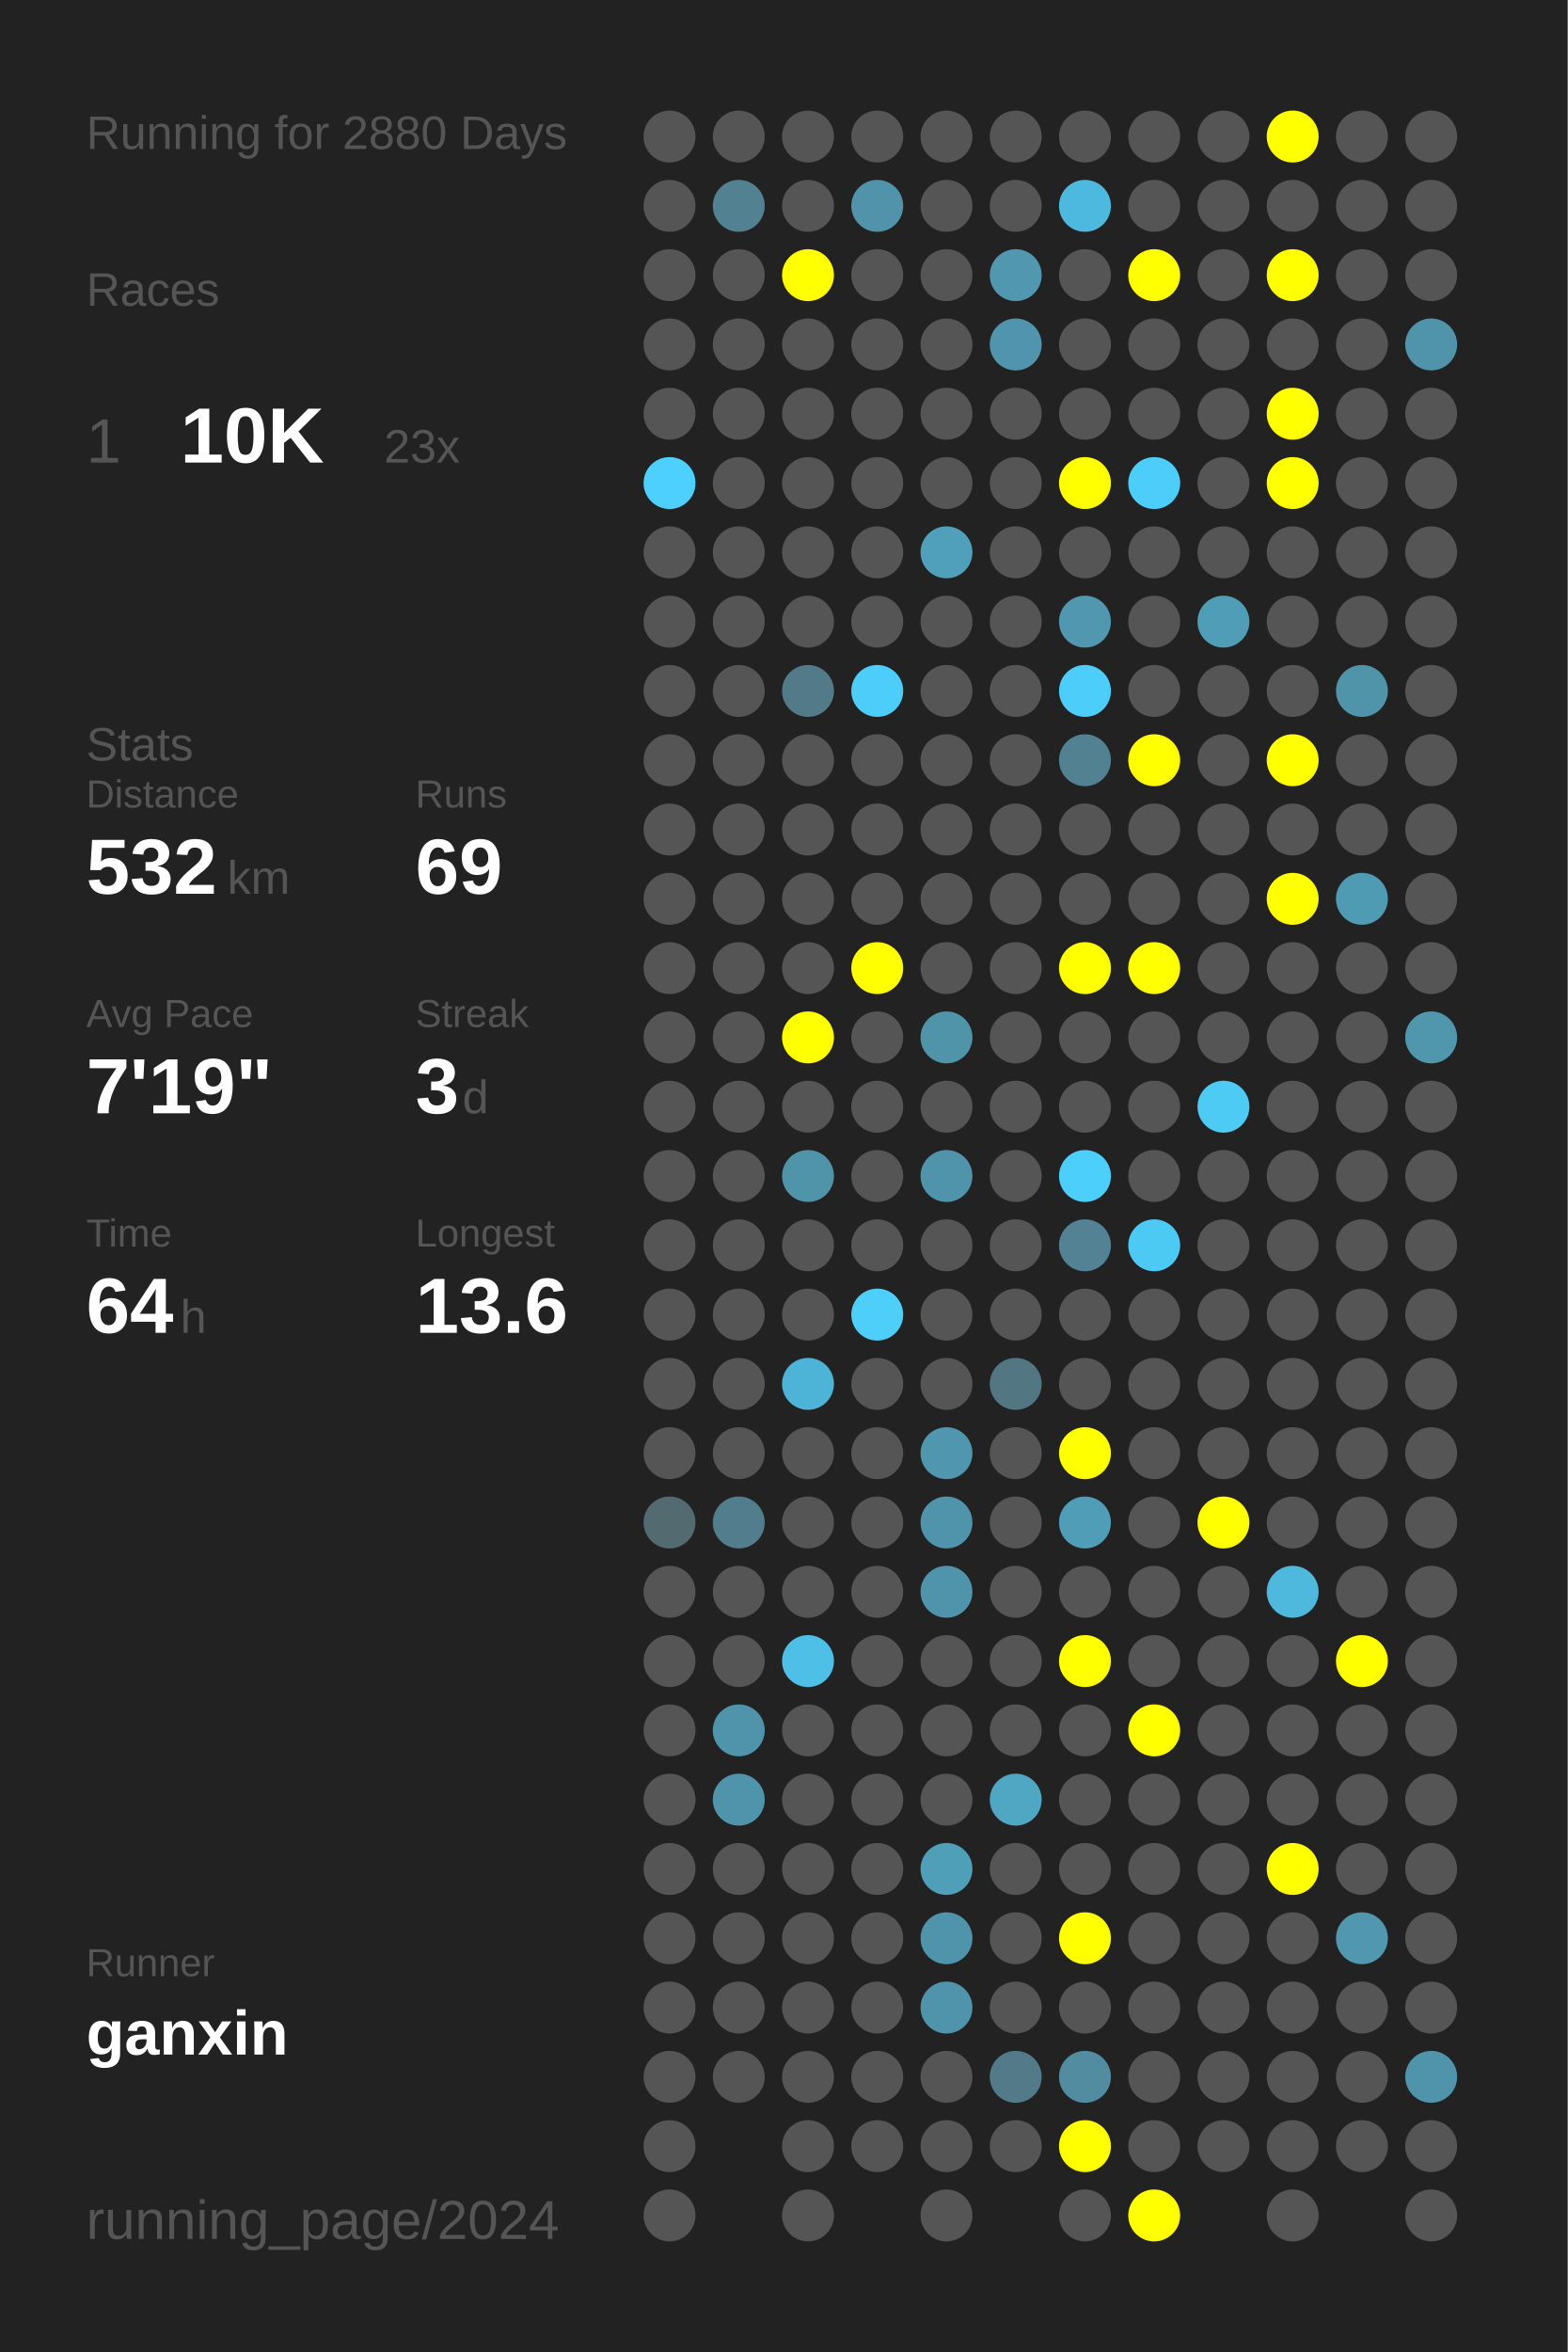
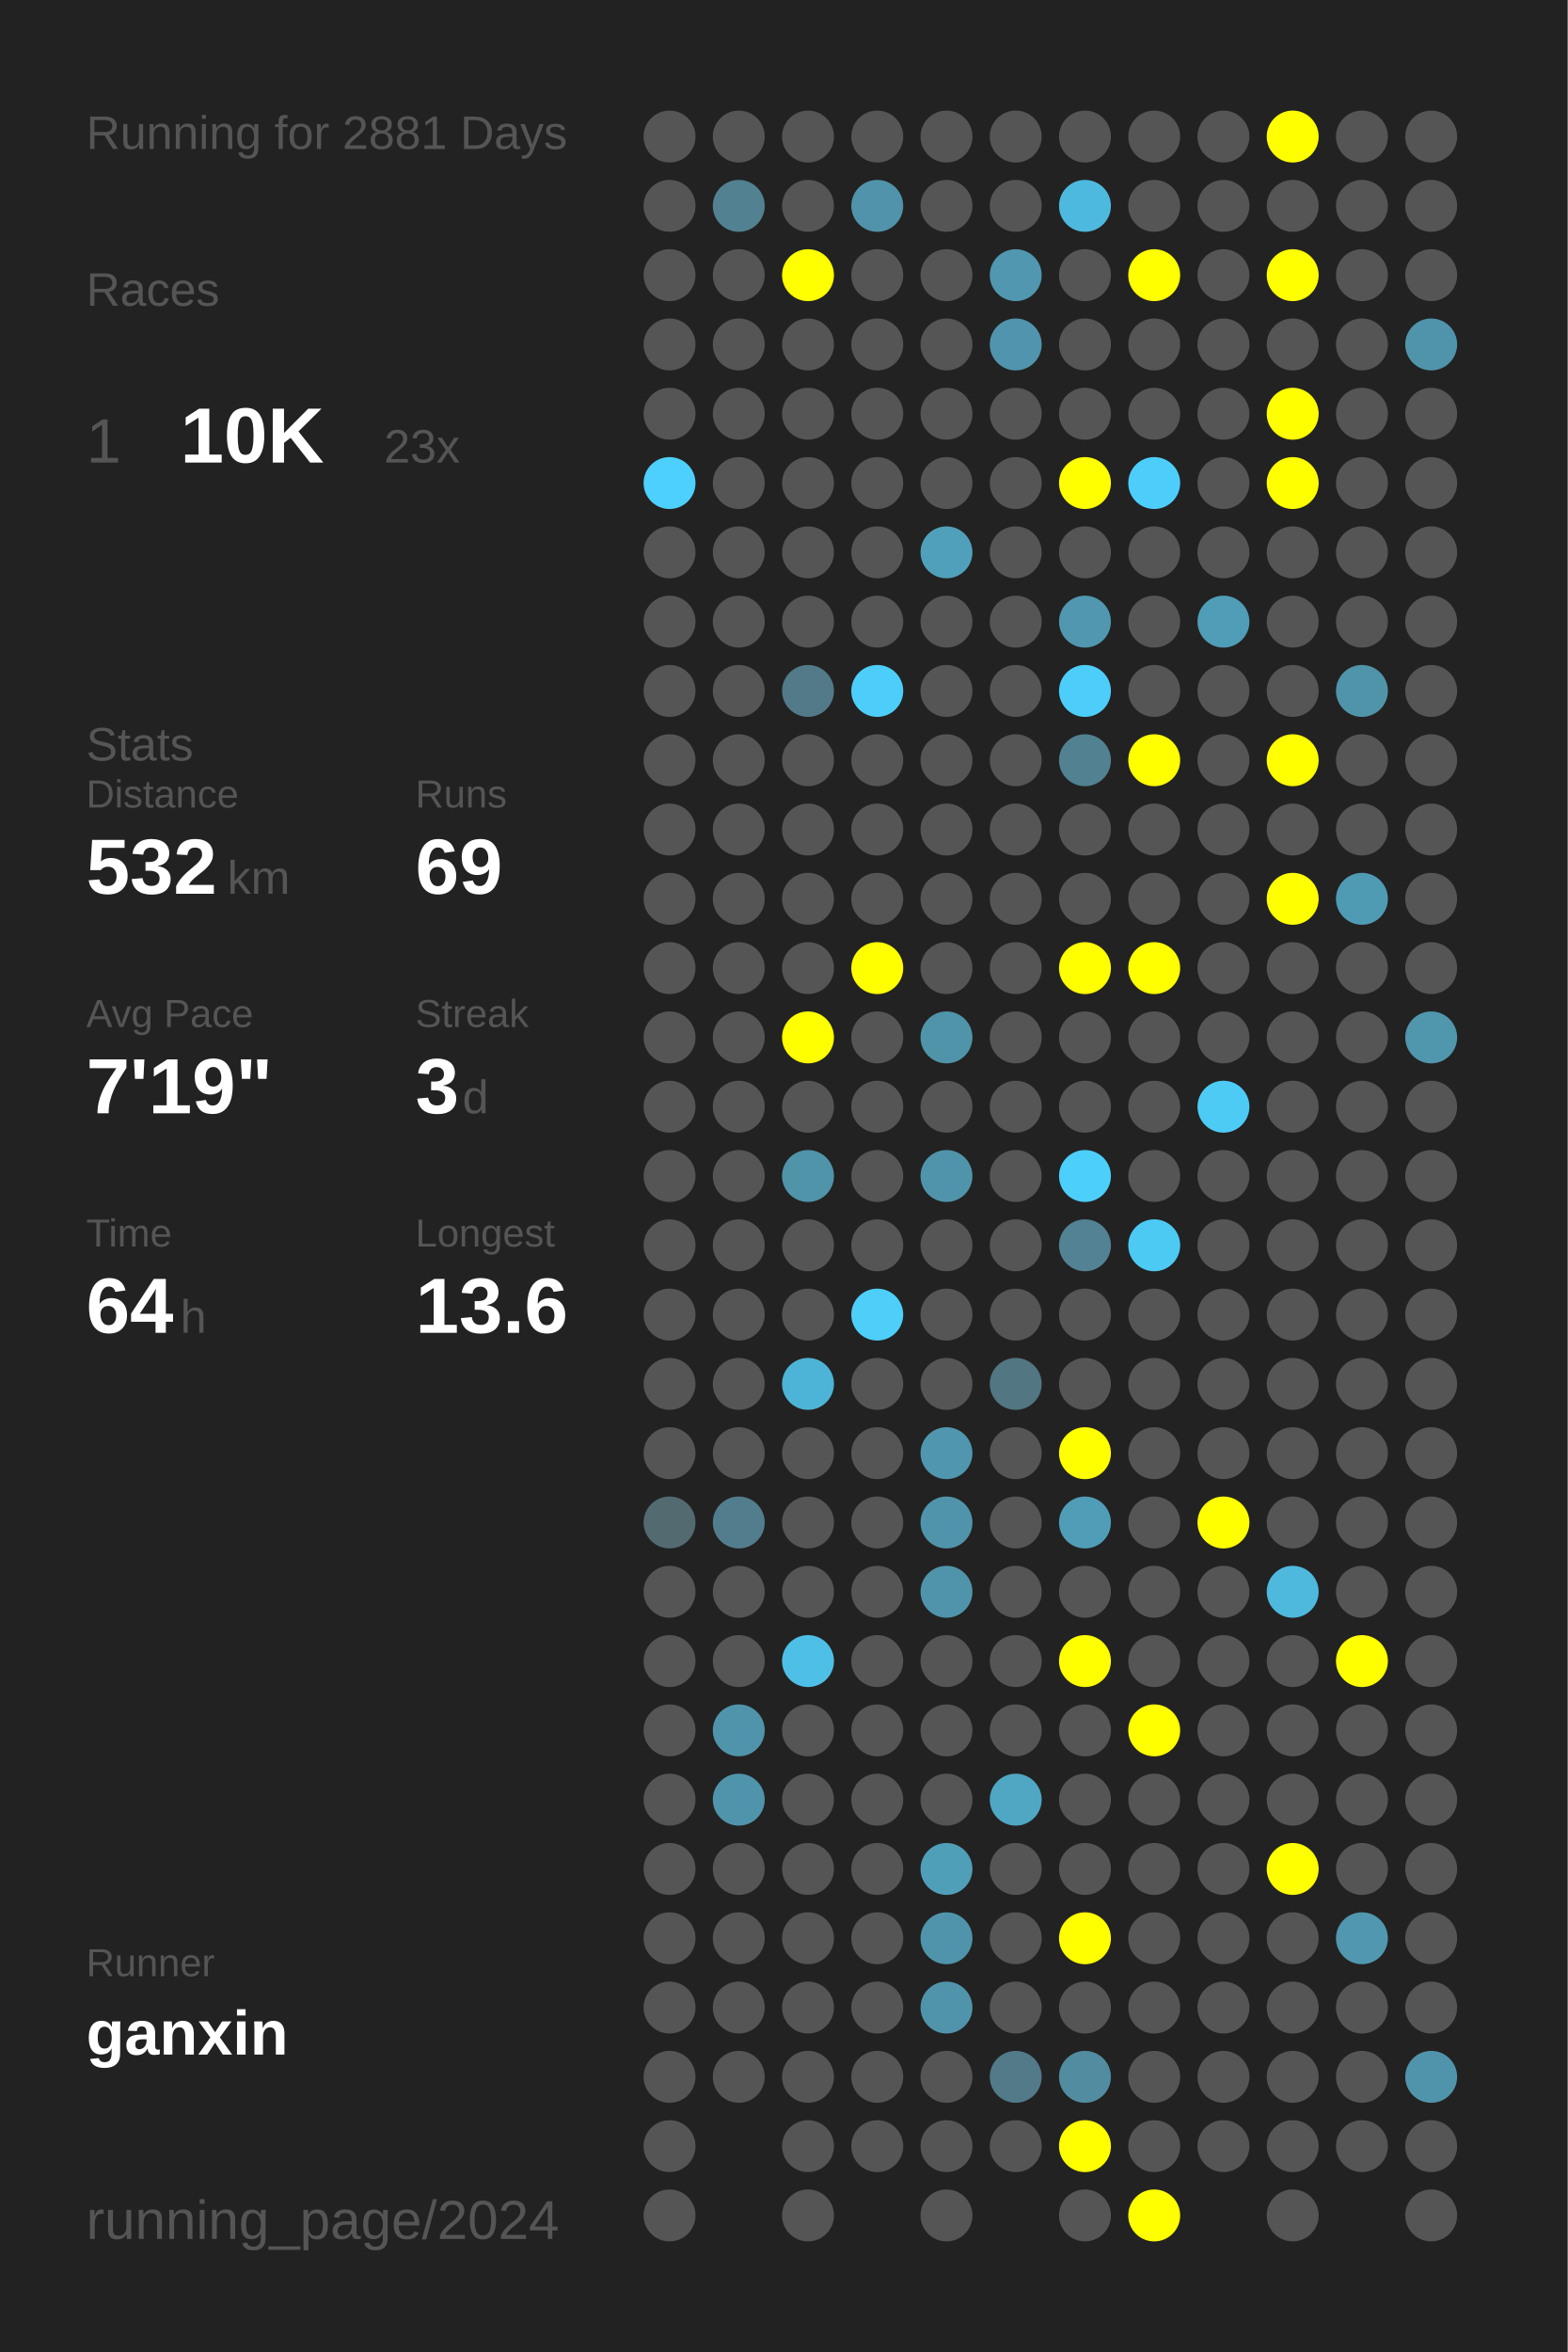
<svg xmlns="http://www.w3.org/2000/svg" baseProfile="full" height="300mm" version="1.1" viewBox="0,0,200,300" width="200mm">
  <defs />
  <rect fill="#222222" height="300" width="200" x="0" y="0" />
-   <text fill="#555555" style="font-size:6px; font-family:Arial;" x="11" y="19">Running for 2880 Days</text>
+   <text fill="#555555" style="font-size:6px; font-family:Arial;" x="11" y="19">Running for 2881 Days</text>
  <text fill="#555555" style="font-size:6px; font-family:Arial;" x="11" y="39">Races</text>
  <text fill="#555555" style="font-size:8px; font-family:Arial;" x="11" y="59">1</text>
  <text fill="#FFFFFF" style="font-size:10px; font-family:Arial; font-weight:bold;" x="23" y="59">10K</text>
  <text fill="#555555" style="font-size:6px; font-family:Arial;" x="49" y="59">23x</text>
  <text fill="#555555" style="font-size:6px; font-family:Arial;" x="11" y="97">Stats</text>
  <text fill="#555555" style="font-size:5px; font-family:Arial;" x="11" y="103">Distance</text>
  <text fill="#FFFFFF" style="font-size:10px; font-family:Arial; font-weight:bold;" x="11" y="114">532</text>
  <text fill="#555555" style="font-size:6px; font-family:Arial;" x="29" y="114">km</text>
  <text fill="#555555" style="font-size:5px; font-family:Arial;" x="53" y="103">Runs</text>
  <text fill="#FFFFFF" style="font-size:10px; font-family:Arial; font-weight:bold;" x="53" y="114">69</text>
  <text fill="#555555" style="font-size:5px; font-family:Arial;" x="11" y="131">Avg Pace</text>
  <text fill="#FFFFFF" style="font-size:10px; font-family:Arial; font-weight:bold;" x="11" y="142">7'19"</text>
  <text fill="#555555" style="font-size:5px; font-family:Arial;" x="53" y="131">Streak</text>
  <text fill="#FFFFFF" style="font-size:10px; font-family:Arial; font-weight:bold;" x="53" y="142">3</text>
  <text fill="#555555" style="font-size:6px; font-family:Arial;" x="59" y="142">d</text>
  <text fill="#555555" style="font-size:5px; font-family:Arial;" x="11" y="159">Time</text>
  <text fill="#FFFFFF" style="font-size:10px; font-family:Arial; font-weight:bold;" x="11" y="170">64</text>
  <text fill="#555555" style="font-size:6px; font-family:Arial;" x="23" y="170">h</text>
  <text fill="#555555" style="font-size:5px; font-family:Arial;" x="53" y="159">Longest</text>
  <text fill="#FFFFFF" style="font-size:10px; font-family:Arial; font-weight:bold;" x="53" y="170">13.6</text>
  <text fill="#555555" style="font-size:5px; font-family:Arial;" x="11" y="252.065">Runner</text>
  <text fill="#FFFFFF" style="font-size:8px; font-family:Arial; font-weight:bold;" x="11" y="262.065">ganxin</text>
  <text fill="#555555" style="font-size:7px; font-family:Arial;" x="11" y="285.581">running_page/2024</text>
  <circle cx="85.417" cy="17.419" fill="#555555" r="3.312" />
  <circle cx="85.417" cy="26.258" fill="#555555" r="3.312" />
  <circle cx="85.417" cy="35.097" fill="#555555" r="3.312" />
  <circle cx="85.417" cy="43.935" fill="#555555" r="3.312" />
  <circle cx="85.417" cy="52.774" fill="#555555" r="3.312" />
  <circle cx="85.417" cy="61.613" fill="#4dd0fd" r="3.312" />
  <circle cx="85.417" cy="70.452" fill="#555555" r="3.312" />
  <circle cx="85.417" cy="79.29" fill="#555555" r="3.312" />
  <circle cx="85.417" cy="88.129" fill="#555555" r="3.312" />
  <circle cx="85.417" cy="96.968" fill="#555555" r="3.312" />
  <circle cx="85.417" cy="105.806" fill="#555555" r="3.312" />
  <circle cx="85.417" cy="114.645" fill="#555555" r="3.312" />
  <circle cx="85.417" cy="123.484" fill="#555555" r="3.312" />
  <circle cx="85.417" cy="132.323" fill="#555555" r="3.312" />
  <circle cx="85.417" cy="141.161" fill="#555555" r="3.312" />
  <circle cx="85.417" cy="150" fill="#555555" r="3.312" />
  <circle cx="85.417" cy="158.839" fill="#555555" r="3.312" />
  <circle cx="85.417" cy="167.677" fill="#555555" r="3.312" />
  <circle cx="85.417" cy="176.516" fill="#555555" r="3.312" />
  <circle cx="85.417" cy="185.355" fill="#555555" r="3.312" />
  <circle cx="85.417" cy="194.194" fill="#536a71" r="3.312" />
  <circle cx="85.417" cy="203.032" fill="#555555" r="3.312" />
  <circle cx="85.417" cy="211.871" fill="#555555" r="3.312" />
  <circle cx="85.417" cy="220.71" fill="#555555" r="3.312" />
  <circle cx="85.417" cy="229.548" fill="#555555" r="3.312" />
  <circle cx="85.417" cy="238.387" fill="#555555" r="3.312" />
  <circle cx="85.417" cy="247.226" fill="#555555" r="3.312" />
  <circle cx="85.417" cy="256.065" fill="#555555" r="3.312" />
  <circle cx="85.417" cy="264.903" fill="#555555" r="3.312" />
  <circle cx="85.417" cy="273.742" fill="#555555" r="3.312" />
  <circle cx="85.417" cy="282.581" fill="#555555" r="3.312" />
  <circle cx="94.25" cy="17.419" fill="#555555" r="3.312" />
  <circle cx="94.25" cy="26.258" fill="#528191" r="3.312" />
  <circle cx="94.25" cy="35.097" fill="#555555" r="3.312" />
  <circle cx="94.25" cy="43.935" fill="#555555" r="3.312" />
  <circle cx="94.25" cy="52.774" fill="#555555" r="3.312" />
  <circle cx="94.25" cy="61.613" fill="#555555" r="3.312" />
  <circle cx="94.25" cy="70.452" fill="#555555" r="3.312" />
  <circle cx="94.25" cy="79.29" fill="#555555" r="3.312" />
  <circle cx="94.25" cy="88.129" fill="#555555" r="3.312" />
  <circle cx="94.25" cy="96.968" fill="#555555" r="3.312" />
  <circle cx="94.25" cy="105.806" fill="#555555" r="3.312" />
  <circle cx="94.25" cy="114.645" fill="#555555" r="3.312" />
  <circle cx="94.25" cy="123.484" fill="#555555" r="3.312" />
  <circle cx="94.25" cy="132.323" fill="#555555" r="3.312" />
  <circle cx="94.25" cy="141.161" fill="#555555" r="3.312" />
  <circle cx="94.25" cy="150" fill="#555555" r="3.312" />
  <circle cx="94.25" cy="158.839" fill="#555555" r="3.312" />
  <circle cx="94.25" cy="167.677" fill="#555555" r="3.312" />
  <circle cx="94.25" cy="176.516" fill="#555555" r="3.312" />
  <circle cx="94.25" cy="185.355" fill="#555555" r="3.312" />
  <circle cx="94.25" cy="194.194" fill="#527d8c" r="3.312" />
  <circle cx="94.25" cy="203.032" fill="#555555" r="3.312" />
  <circle cx="94.25" cy="211.871" fill="#555555" r="3.312" />
  <circle cx="94.25" cy="220.71" fill="#5094ab" r="3.312" />
  <circle cx="94.25" cy="229.548" fill="#5094ab" r="3.312" />
  <circle cx="94.25" cy="238.387" fill="#555555" r="3.312" />
  <circle cx="94.25" cy="247.226" fill="#555555" r="3.312" />
  <circle cx="94.25" cy="256.065" fill="#555555" r="3.312" />
  <circle cx="94.25" cy="264.903" fill="#555555" r="3.312" />
  <circle cx="103.083" cy="17.419" fill="#555555" r="3.312" />
  <circle cx="103.083" cy="26.258" fill="#555555" r="3.312" />
  <circle cx="103.083" cy="35.097" fill="#FFFF00" r="3.312" />
  <circle cx="103.083" cy="43.935" fill="#555555" r="3.312" />
  <circle cx="103.083" cy="52.774" fill="#555555" r="3.312" />
  <circle cx="103.083" cy="61.613" fill="#555555" r="3.312" />
  <circle cx="103.083" cy="70.452" fill="#555555" r="3.312" />
  <circle cx="103.083" cy="79.29" fill="#555555" r="3.312" />
  <circle cx="103.083" cy="88.129" fill="#527a88" r="3.312" />
  <circle cx="103.083" cy="96.968" fill="#555555" r="3.312" />
  <circle cx="103.083" cy="105.806" fill="#555555" r="3.312" />
  <circle cx="103.083" cy="114.645" fill="#555555" r="3.312" />
  <circle cx="103.083" cy="123.484" fill="#555555" r="3.312" />
  <circle cx="103.083" cy="132.323" fill="#FFFF00" r="3.312" />
  <circle cx="103.083" cy="141.161" fill="#555555" r="3.312" />
  <circle cx="103.083" cy="150" fill="#5094aa" r="3.312" />
  <circle cx="103.083" cy="158.839" fill="#555555" r="3.312" />
  <circle cx="103.083" cy="167.677" fill="#555555" r="3.312" />
  <circle cx="103.083" cy="176.516" fill="#4eb4d7" r="3.312" />
  <circle cx="103.083" cy="185.355" fill="#555555" r="3.312" />
  <circle cx="103.083" cy="194.194" fill="#555555" r="3.312" />
  <circle cx="103.083" cy="203.032" fill="#555555" r="3.312" />
  <circle cx="103.083" cy="211.871" fill="#4ec0e7" r="3.312" />
  <circle cx="103.083" cy="220.71" fill="#555555" r="3.312" />
  <circle cx="103.083" cy="229.548" fill="#555555" r="3.312" />
  <circle cx="103.083" cy="238.387" fill="#555555" r="3.312" />
  <circle cx="103.083" cy="247.226" fill="#555555" r="3.312" />
  <circle cx="103.083" cy="256.065" fill="#555555" r="3.312" />
  <circle cx="103.083" cy="264.903" fill="#555555" r="3.312" />
  <circle cx="103.083" cy="273.742" fill="#555555" r="3.312" />
  <circle cx="103.083" cy="282.581" fill="#555555" r="3.312" />
  <circle cx="111.917" cy="17.419" fill="#555555" r="3.312" />
  <circle cx="111.917" cy="26.258" fill="#5093aa" r="3.312" />
  <circle cx="111.917" cy="35.097" fill="#555555" r="3.312" />
  <circle cx="111.917" cy="43.935" fill="#555555" r="3.312" />
  <circle cx="111.917" cy="52.774" fill="#555555" r="3.312" />
  <circle cx="111.917" cy="61.613" fill="#555555" r="3.312" />
  <circle cx="111.917" cy="70.452" fill="#555555" r="3.312" />
  <circle cx="111.917" cy="79.29" fill="#555555" r="3.312" />
  <circle cx="111.917" cy="88.129" fill="#4dcefa" r="3.312" />
  <circle cx="111.917" cy="96.968" fill="#555555" r="3.312" />
  <circle cx="111.917" cy="105.806" fill="#555555" r="3.312" />
  <circle cx="111.917" cy="114.645" fill="#555555" r="3.312" />
  <circle cx="111.917" cy="123.484" fill="#FFFF00" r="3.312" />
  <circle cx="111.917" cy="132.323" fill="#555555" r="3.312" />
  <circle cx="111.917" cy="141.161" fill="#555555" r="3.312" />
  <circle cx="111.917" cy="150" fill="#555555" r="3.312" />
  <circle cx="111.917" cy="158.839" fill="#555555" r="3.312" />
  <circle cx="111.917" cy="167.677" fill="#4dcffa" r="3.312" />
  <circle cx="111.917" cy="176.516" fill="#555555" r="3.312" />
  <circle cx="111.917" cy="185.355" fill="#555555" r="3.312" />
  <circle cx="111.917" cy="194.194" fill="#555555" r="3.312" />
  <circle cx="111.917" cy="203.032" fill="#555555" r="3.312" />
  <circle cx="111.917" cy="211.871" fill="#555555" r="3.312" />
  <circle cx="111.917" cy="220.71" fill="#555555" r="3.312" />
  <circle cx="111.917" cy="229.548" fill="#555555" r="3.312" />
  <circle cx="111.917" cy="238.387" fill="#555555" r="3.312" />
  <circle cx="111.917" cy="247.226" fill="#555555" r="3.312" />
  <circle cx="111.917" cy="256.065" fill="#555555" r="3.312" />
  <circle cx="111.917" cy="264.903" fill="#555555" r="3.312" />
  <circle cx="111.917" cy="273.742" fill="#555555" r="3.312" />
  <circle cx="120.75" cy="17.419" fill="#555555" r="3.312" />
  <circle cx="120.75" cy="26.258" fill="#555555" r="3.312" />
  <circle cx="120.75" cy="35.097" fill="#555555" r="3.312" />
  <circle cx="120.75" cy="43.935" fill="#555555" r="3.312" />
  <circle cx="120.75" cy="52.774" fill="#555555" r="3.312" />
  <circle cx="120.75" cy="61.613" fill="#555555" r="3.312" />
  <circle cx="120.75" cy="70.452" fill="#50a0bb" r="3.312" />
  <circle cx="120.75" cy="79.29" fill="#555555" r="3.312" />
  <circle cx="120.75" cy="88.129" fill="#555555" r="3.312" />
  <circle cx="120.75" cy="96.968" fill="#555555" r="3.312" />
  <circle cx="120.75" cy="105.806" fill="#555555" r="3.312" />
  <circle cx="120.75" cy="114.645" fill="#555555" r="3.312" />
  <circle cx="120.75" cy="123.484" fill="#555555" r="3.312" />
  <circle cx="120.75" cy="132.323" fill="#5094aa" r="3.312" />
  <circle cx="120.75" cy="141.161" fill="#555555" r="3.312" />
  <circle cx="120.75" cy="150" fill="#5094ab" r="3.312" />
  <circle cx="120.75" cy="158.839" fill="#555555" r="3.312" />
  <circle cx="120.75" cy="167.677" fill="#555555" r="3.312" />
  <circle cx="120.75" cy="176.516" fill="#555555" r="3.312" />
  <circle cx="120.75" cy="185.355" fill="#5096ae" r="3.312" />
  <circle cx="120.75" cy="194.194" fill="#5094ab" r="3.312" />
  <circle cx="120.75" cy="203.032" fill="#5094ab" r="3.312" />
  <circle cx="120.75" cy="211.871" fill="#555555" r="3.312" />
  <circle cx="120.75" cy="220.71" fill="#555555" r="3.312" />
  <circle cx="120.75" cy="229.548" fill="#555555" r="3.312" />
  <circle cx="120.75" cy="238.387" fill="#509fb9" r="3.312" />
  <circle cx="120.75" cy="247.226" fill="#5094ab" r="3.312" />
  <circle cx="120.75" cy="256.065" fill="#5094ab" r="3.312" />
  <circle cx="120.75" cy="264.903" fill="#555555" r="3.312" />
  <circle cx="120.75" cy="273.742" fill="#555555" r="3.312" />
  <circle cx="120.75" cy="282.581" fill="#555555" r="3.312" />
  <circle cx="129.583" cy="17.419" fill="#555555" r="3.312" />
  <circle cx="129.583" cy="26.258" fill="#555555" r="3.312" />
  <circle cx="129.583" cy="35.097" fill="#5097af" r="3.312" />
  <circle cx="129.583" cy="43.935" fill="#5095ad" r="3.312" />
  <circle cx="129.583" cy="52.774" fill="#555555" r="3.312" />
  <circle cx="129.583" cy="61.613" fill="#555555" r="3.312" />
  <circle cx="129.583" cy="70.452" fill="#555555" r="3.312" />
  <circle cx="129.583" cy="79.29" fill="#555555" r="3.312" />
  <circle cx="129.583" cy="88.129" fill="#555555" r="3.312" />
  <circle cx="129.583" cy="96.968" fill="#555555" r="3.312" />
  <circle cx="129.583" cy="105.806" fill="#555555" r="3.312" />
  <circle cx="129.583" cy="114.645" fill="#555555" r="3.312" />
  <circle cx="129.583" cy="123.484" fill="#555555" r="3.312" />
  <circle cx="129.583" cy="132.323" fill="#555555" r="3.312" />
  <circle cx="129.583" cy="141.161" fill="#555555" r="3.312" />
  <circle cx="129.583" cy="150" fill="#555555" r="3.312" />
  <circle cx="129.583" cy="158.839" fill="#555555" r="3.312" />
  <circle cx="129.583" cy="167.677" fill="#555555" r="3.312" />
  <circle cx="129.583" cy="176.516" fill="#527682" r="3.312" />
  <circle cx="129.583" cy="185.355" fill="#555555" r="3.312" />
  <circle cx="129.583" cy="194.194" fill="#555555" r="3.312" />
  <circle cx="129.583" cy="203.032" fill="#555555" r="3.312" />
  <circle cx="129.583" cy="211.871" fill="#555555" r="3.312" />
  <circle cx="129.583" cy="220.71" fill="#555555" r="3.312" />
  <circle cx="129.583" cy="229.548" fill="#4fa7c4" r="3.312" />
  <circle cx="129.583" cy="238.387" fill="#555555" r="3.312" />
  <circle cx="129.583" cy="247.226" fill="#555555" r="3.312" />
  <circle cx="129.583" cy="256.065" fill="#555555" r="3.312" />
  <circle cx="129.583" cy="264.903" fill="#527a88" r="3.312" />
  <circle cx="129.583" cy="273.742" fill="#555555" r="3.312" />
  <circle cx="138.417" cy="17.419" fill="#555555" r="3.312" />
  <circle cx="138.417" cy="26.258" fill="#4eb9de" r="3.312" />
  <circle cx="138.417" cy="35.097" fill="#555555" r="3.312" />
  <circle cx="138.417" cy="43.935" fill="#555555" r="3.312" />
  <circle cx="138.417" cy="52.774" fill="#555555" r="3.312" />
  <circle cx="138.417" cy="61.613" fill="#FFFF00" r="3.312" />
  <circle cx="138.417" cy="70.452" fill="#555555" r="3.312" />
  <circle cx="138.417" cy="79.29" fill="#5097af" r="3.312" />
  <circle cx="138.417" cy="88.129" fill="#4dcefa" r="3.312" />
  <circle cx="138.417" cy="96.968" fill="#528191" r="3.312" />
  <circle cx="138.417" cy="105.806" fill="#555555" r="3.312" />
  <circle cx="138.417" cy="114.645" fill="#555555" r="3.312" />
  <circle cx="138.417" cy="123.484" fill="#FFFF00" r="3.312" />
  <circle cx="138.417" cy="132.323" fill="#555555" r="3.312" />
  <circle cx="138.417" cy="141.161" fill="#555555" r="3.312" />
  <circle cx="138.417" cy="150" fill="#4dcffc" r="3.312" />
  <circle cx="138.417" cy="158.839" fill="#528293" r="3.312" />
  <circle cx="138.417" cy="167.677" fill="#555555" r="3.312" />
  <circle cx="138.417" cy="176.516" fill="#555555" r="3.312" />
  <circle cx="138.417" cy="185.355" fill="#FFFF00" r="3.312" />
  <circle cx="138.417" cy="194.194" fill="#509db7" r="3.312" />
  <circle cx="138.417" cy="203.032" fill="#555555" r="3.312" />
  <circle cx="138.417" cy="211.871" fill="#FFFF00" r="3.312" />
  <circle cx="138.417" cy="220.71" fill="#555555" r="3.312" />
  <circle cx="138.417" cy="229.548" fill="#555555" r="3.312" />
  <circle cx="138.417" cy="238.387" fill="#555555" r="3.312" />
  <circle cx="138.417" cy="247.226" fill="#FFFF00" r="3.312" />
  <circle cx="138.417" cy="256.065" fill="#555555" r="3.312" />
  <circle cx="138.417" cy="264.903" fill="#518ca0" r="3.312" />
  <circle cx="138.417" cy="273.742" fill="#FFFF00" r="3.312" />
  <circle cx="138.417" cy="282.581" fill="#555555" r="3.312" />
  <circle cx="147.25" cy="17.419" fill="#555555" r="3.312" />
  <circle cx="147.25" cy="26.258" fill="#555555" r="3.312" />
  <circle cx="147.25" cy="35.097" fill="#FFFF00" r="3.312" />
  <circle cx="147.25" cy="43.935" fill="#555555" r="3.312" />
  <circle cx="147.25" cy="52.774" fill="#555555" r="3.312" />
  <circle cx="147.25" cy="61.613" fill="#4dcefa" r="3.312" />
  <circle cx="147.25" cy="70.452" fill="#555555" r="3.312" />
  <circle cx="147.25" cy="79.29" fill="#555555" r="3.312" />
  <circle cx="147.25" cy="88.129" fill="#555555" r="3.312" />
  <circle cx="147.25" cy="96.968" fill="#FFFF00" r="3.312" />
  <circle cx="147.25" cy="105.806" fill="#555555" r="3.312" />
  <circle cx="147.25" cy="114.645" fill="#555555" r="3.312" />
  <circle cx="147.25" cy="123.484" fill="#FFFF00" r="3.312" />
  <circle cx="147.25" cy="132.323" fill="#555555" r="3.312" />
  <circle cx="147.25" cy="141.161" fill="#555555" r="3.312" />
  <circle cx="147.25" cy="150" fill="#555555" r="3.312" />
  <circle cx="147.25" cy="158.839" fill="#4dcaf4" r="3.312" />
  <circle cx="147.25" cy="167.677" fill="#555555" r="3.312" />
  <circle cx="147.25" cy="176.516" fill="#555555" r="3.312" />
  <circle cx="147.25" cy="185.355" fill="#555555" r="3.312" />
  <circle cx="147.25" cy="194.194" fill="#555555" r="3.312" />
  <circle cx="147.25" cy="203.032" fill="#555555" r="3.312" />
  <circle cx="147.25" cy="211.871" fill="#555555" r="3.312" />
  <circle cx="147.25" cy="220.71" fill="#FFFF00" r="3.312" />
  <circle cx="147.25" cy="229.548" fill="#555555" r="3.312" />
  <circle cx="147.25" cy="238.387" fill="#555555" r="3.312" />
  <circle cx="147.25" cy="247.226" fill="#555555" r="3.312" />
  <circle cx="147.25" cy="256.065" fill="#555555" r="3.312" />
  <circle cx="147.25" cy="264.903" fill="#555555" r="3.312" />
  <circle cx="147.25" cy="273.742" fill="#555555" r="3.312" />
  <circle cx="147.25" cy="282.581" fill="#FFFF00" r="3.312" />
  <circle cx="156.083" cy="17.419" fill="#555555" r="3.312" />
  <circle cx="156.083" cy="26.258" fill="#555555" r="3.312" />
  <circle cx="156.083" cy="35.097" fill="#555555" r="3.312" />
  <circle cx="156.083" cy="43.935" fill="#555555" r="3.312" />
  <circle cx="156.083" cy="52.774" fill="#555555" r="3.312" />
  <circle cx="156.083" cy="61.613" fill="#555555" r="3.312" />
  <circle cx="156.083" cy="70.452" fill="#555555" r="3.312" />
  <circle cx="156.083" cy="79.29" fill="#509db7" r="3.312" />
  <circle cx="156.083" cy="88.129" fill="#555555" r="3.312" />
  <circle cx="156.083" cy="96.968" fill="#555555" r="3.312" />
  <circle cx="156.083" cy="105.806" fill="#555555" r="3.312" />
  <circle cx="156.083" cy="114.645" fill="#555555" r="3.312" />
  <circle cx="156.083" cy="123.484" fill="#555555" r="3.312" />
  <circle cx="156.083" cy="132.323" fill="#555555" r="3.312" />
  <circle cx="156.083" cy="141.161" fill="#4dcbf5" r="3.312" />
  <circle cx="156.083" cy="150" fill="#555555" r="3.312" />
  <circle cx="156.083" cy="158.839" fill="#555555" r="3.312" />
  <circle cx="156.083" cy="167.677" fill="#555555" r="3.312" />
  <circle cx="156.083" cy="176.516" fill="#555555" r="3.312" />
  <circle cx="156.083" cy="185.355" fill="#555555" r="3.312" />
  <circle cx="156.083" cy="194.194" fill="#FFFF00" r="3.312" />
  <circle cx="156.083" cy="203.032" fill="#555555" r="3.312" />
  <circle cx="156.083" cy="211.871" fill="#555555" r="3.312" />
  <circle cx="156.083" cy="220.71" fill="#555555" r="3.312" />
  <circle cx="156.083" cy="229.548" fill="#555555" r="3.312" />
  <circle cx="156.083" cy="238.387" fill="#555555" r="3.312" />
  <circle cx="156.083" cy="247.226" fill="#555555" r="3.312" />
  <circle cx="156.083" cy="256.065" fill="#555555" r="3.312" />
  <circle cx="156.083" cy="264.903" fill="#555555" r="3.312" />
  <circle cx="156.083" cy="273.742" fill="#555555" r="3.312" />
  <circle cx="164.917" cy="17.419" fill="#FFFF00" r="3.312" />
  <circle cx="164.917" cy="26.258" fill="#555555" r="3.312" />
  <circle cx="164.917" cy="35.097" fill="#FFFF00" r="3.312" />
  <circle cx="164.917" cy="43.935" fill="#555555" r="3.312" />
  <circle cx="164.917" cy="52.774" fill="#FFFF00" r="3.312" />
  <circle cx="164.917" cy="61.613" fill="#FFFF00" r="3.312" />
  <circle cx="164.917" cy="70.452" fill="#555555" r="3.312" />
  <circle cx="164.917" cy="79.29" fill="#555555" r="3.312" />
  <circle cx="164.917" cy="88.129" fill="#555555" r="3.312" />
  <circle cx="164.917" cy="96.968" fill="#FFFF00" r="3.312" />
  <circle cx="164.917" cy="105.806" fill="#555555" r="3.312" />
  <circle cx="164.917" cy="114.645" fill="#FFFF00" r="3.312" />
  <circle cx="164.917" cy="123.484" fill="#555555" r="3.312" />
  <circle cx="164.917" cy="132.323" fill="#555555" r="3.312" />
  <circle cx="164.917" cy="141.161" fill="#555555" r="3.312" />
  <circle cx="164.917" cy="150" fill="#555555" r="3.312" />
  <circle cx="164.917" cy="158.839" fill="#555555" r="3.312" />
  <circle cx="164.917" cy="167.677" fill="#555555" r="3.312" />
  <circle cx="164.917" cy="176.516" fill="#555555" r="3.312" />
  <circle cx="164.917" cy="185.355" fill="#555555" r="3.312" />
  <circle cx="164.917" cy="194.194" fill="#555555" r="3.312" />
  <circle cx="164.917" cy="203.032" fill="#4eb9dd" r="3.312" />
  <circle cx="164.917" cy="211.871" fill="#555555" r="3.312" />
  <circle cx="164.917" cy="220.71" fill="#555555" r="3.312" />
  <circle cx="164.917" cy="229.548" fill="#555555" r="3.312" />
  <circle cx="164.917" cy="238.387" fill="#FFFF00" r="3.312" />
  <circle cx="164.917" cy="247.226" fill="#555555" r="3.312" />
  <circle cx="164.917" cy="256.065" fill="#555555" r="3.312" />
  <circle cx="164.917" cy="264.903" fill="#555555" r="3.312" />
  <circle cx="164.917" cy="273.742" fill="#555555" r="3.312" />
  <circle cx="164.917" cy="282.581" fill="#555555" r="3.312" />
  <circle cx="173.75" cy="17.419" fill="#555555" r="3.312" />
  <circle cx="173.75" cy="26.258" fill="#555555" r="3.312" />
  <circle cx="173.75" cy="35.097" fill="#555555" r="3.312" />
  <circle cx="173.75" cy="43.935" fill="#555555" r="3.312" />
  <circle cx="173.75" cy="52.774" fill="#555555" r="3.312" />
  <circle cx="173.75" cy="61.613" fill="#555555" r="3.312" />
  <circle cx="173.75" cy="70.452" fill="#555555" r="3.312" />
  <circle cx="173.75" cy="79.29" fill="#555555" r="3.312" />
  <circle cx="173.75" cy="88.129" fill="#5094aa" r="3.312" />
  <circle cx="173.75" cy="96.968" fill="#555555" r="3.312" />
  <circle cx="173.75" cy="105.806" fill="#555555" r="3.312" />
  <circle cx="173.75" cy="114.645" fill="#509bb4" r="3.312" />
  <circle cx="173.75" cy="123.484" fill="#555555" r="3.312" />
  <circle cx="173.75" cy="132.323" fill="#555555" r="3.312" />
  <circle cx="173.75" cy="141.161" fill="#555555" r="3.312" />
  <circle cx="173.75" cy="150" fill="#555555" r="3.312" />
  <circle cx="173.75" cy="158.839" fill="#555555" r="3.312" />
  <circle cx="173.75" cy="167.677" fill="#555555" r="3.312" />
  <circle cx="173.75" cy="176.516" fill="#555555" r="3.312" />
  <circle cx="173.75" cy="185.355" fill="#555555" r="3.312" />
  <circle cx="173.75" cy="194.194" fill="#555555" r="3.312" />
  <circle cx="173.75" cy="203.032" fill="#555555" r="3.312" />
  <circle cx="173.75" cy="211.871" fill="#FFFF00" r="3.312" />
  <circle cx="173.75" cy="220.71" fill="#555555" r="3.312" />
  <circle cx="173.75" cy="229.548" fill="#555555" r="3.312" />
  <circle cx="173.75" cy="238.387" fill="#555555" r="3.312" />
  <circle cx="173.75" cy="247.226" fill="#5097af" r="3.312" />
  <circle cx="173.75" cy="256.065" fill="#555555" r="3.312" />
  <circle cx="173.75" cy="264.903" fill="#555555" r="3.312" />
  <circle cx="173.75" cy="273.742" fill="#555555" r="3.312" />
  <circle cx="182.583" cy="17.419" fill="#555555" r="3.312" />
  <circle cx="182.583" cy="26.258" fill="#555555" r="3.312" />
  <circle cx="182.583" cy="35.097" fill="#555555" r="3.312" />
  <circle cx="182.583" cy="43.935" fill="#5094ab" r="3.312" />
  <circle cx="182.583" cy="52.774" fill="#555555" r="3.312" />
  <circle cx="182.583" cy="61.613" fill="#555555" r="3.312" />
  <circle cx="182.583" cy="70.452" fill="#555555" r="3.312" />
  <circle cx="182.583" cy="79.29" fill="#555555" r="3.312" />
  <circle cx="182.583" cy="88.129" fill="#555555" r="3.312" />
  <circle cx="182.583" cy="96.968" fill="#555555" r="3.312" />
  <circle cx="182.583" cy="105.806" fill="#555555" r="3.312" />
  <circle cx="182.583" cy="114.645" fill="#555555" r="3.312" />
  <circle cx="182.583" cy="123.484" fill="#555555" r="3.312" />
  <circle cx="182.583" cy="132.323" fill="#5096ad" r="3.312" />
  <circle cx="182.583" cy="141.161" fill="#555555" r="3.312" />
  <circle cx="182.583" cy="150" fill="#555555" r="3.312" />
  <circle cx="182.583" cy="158.839" fill="#555555" r="3.312" />
  <circle cx="182.583" cy="167.677" fill="#555555" r="3.312" />
  <circle cx="182.583" cy="176.516" fill="#555555" r="3.312" />
  <circle cx="182.583" cy="185.355" fill="#555555" r="3.312" />
  <circle cx="182.583" cy="194.194" fill="#555555" r="3.312" />
  <circle cx="182.583" cy="203.032" fill="#555555" r="3.312" />
  <circle cx="182.583" cy="211.871" fill="#555555" r="3.312" />
  <circle cx="182.583" cy="220.71" fill="#555555" r="3.312" />
  <circle cx="182.583" cy="229.548" fill="#555555" r="3.312" />
  <circle cx="182.583" cy="238.387" fill="#555555" r="3.312" />
  <circle cx="182.583" cy="247.226" fill="#555555" r="3.312" />
  <circle cx="182.583" cy="256.065" fill="#555555" r="3.312" />
  <circle cx="182.583" cy="264.903" fill="#5094ab" r="3.312" />
  <circle cx="182.583" cy="273.742" fill="#555555" r="3.312" />
  <circle cx="182.583" cy="282.581" fill="#555555" r="3.312" />
</svg>
